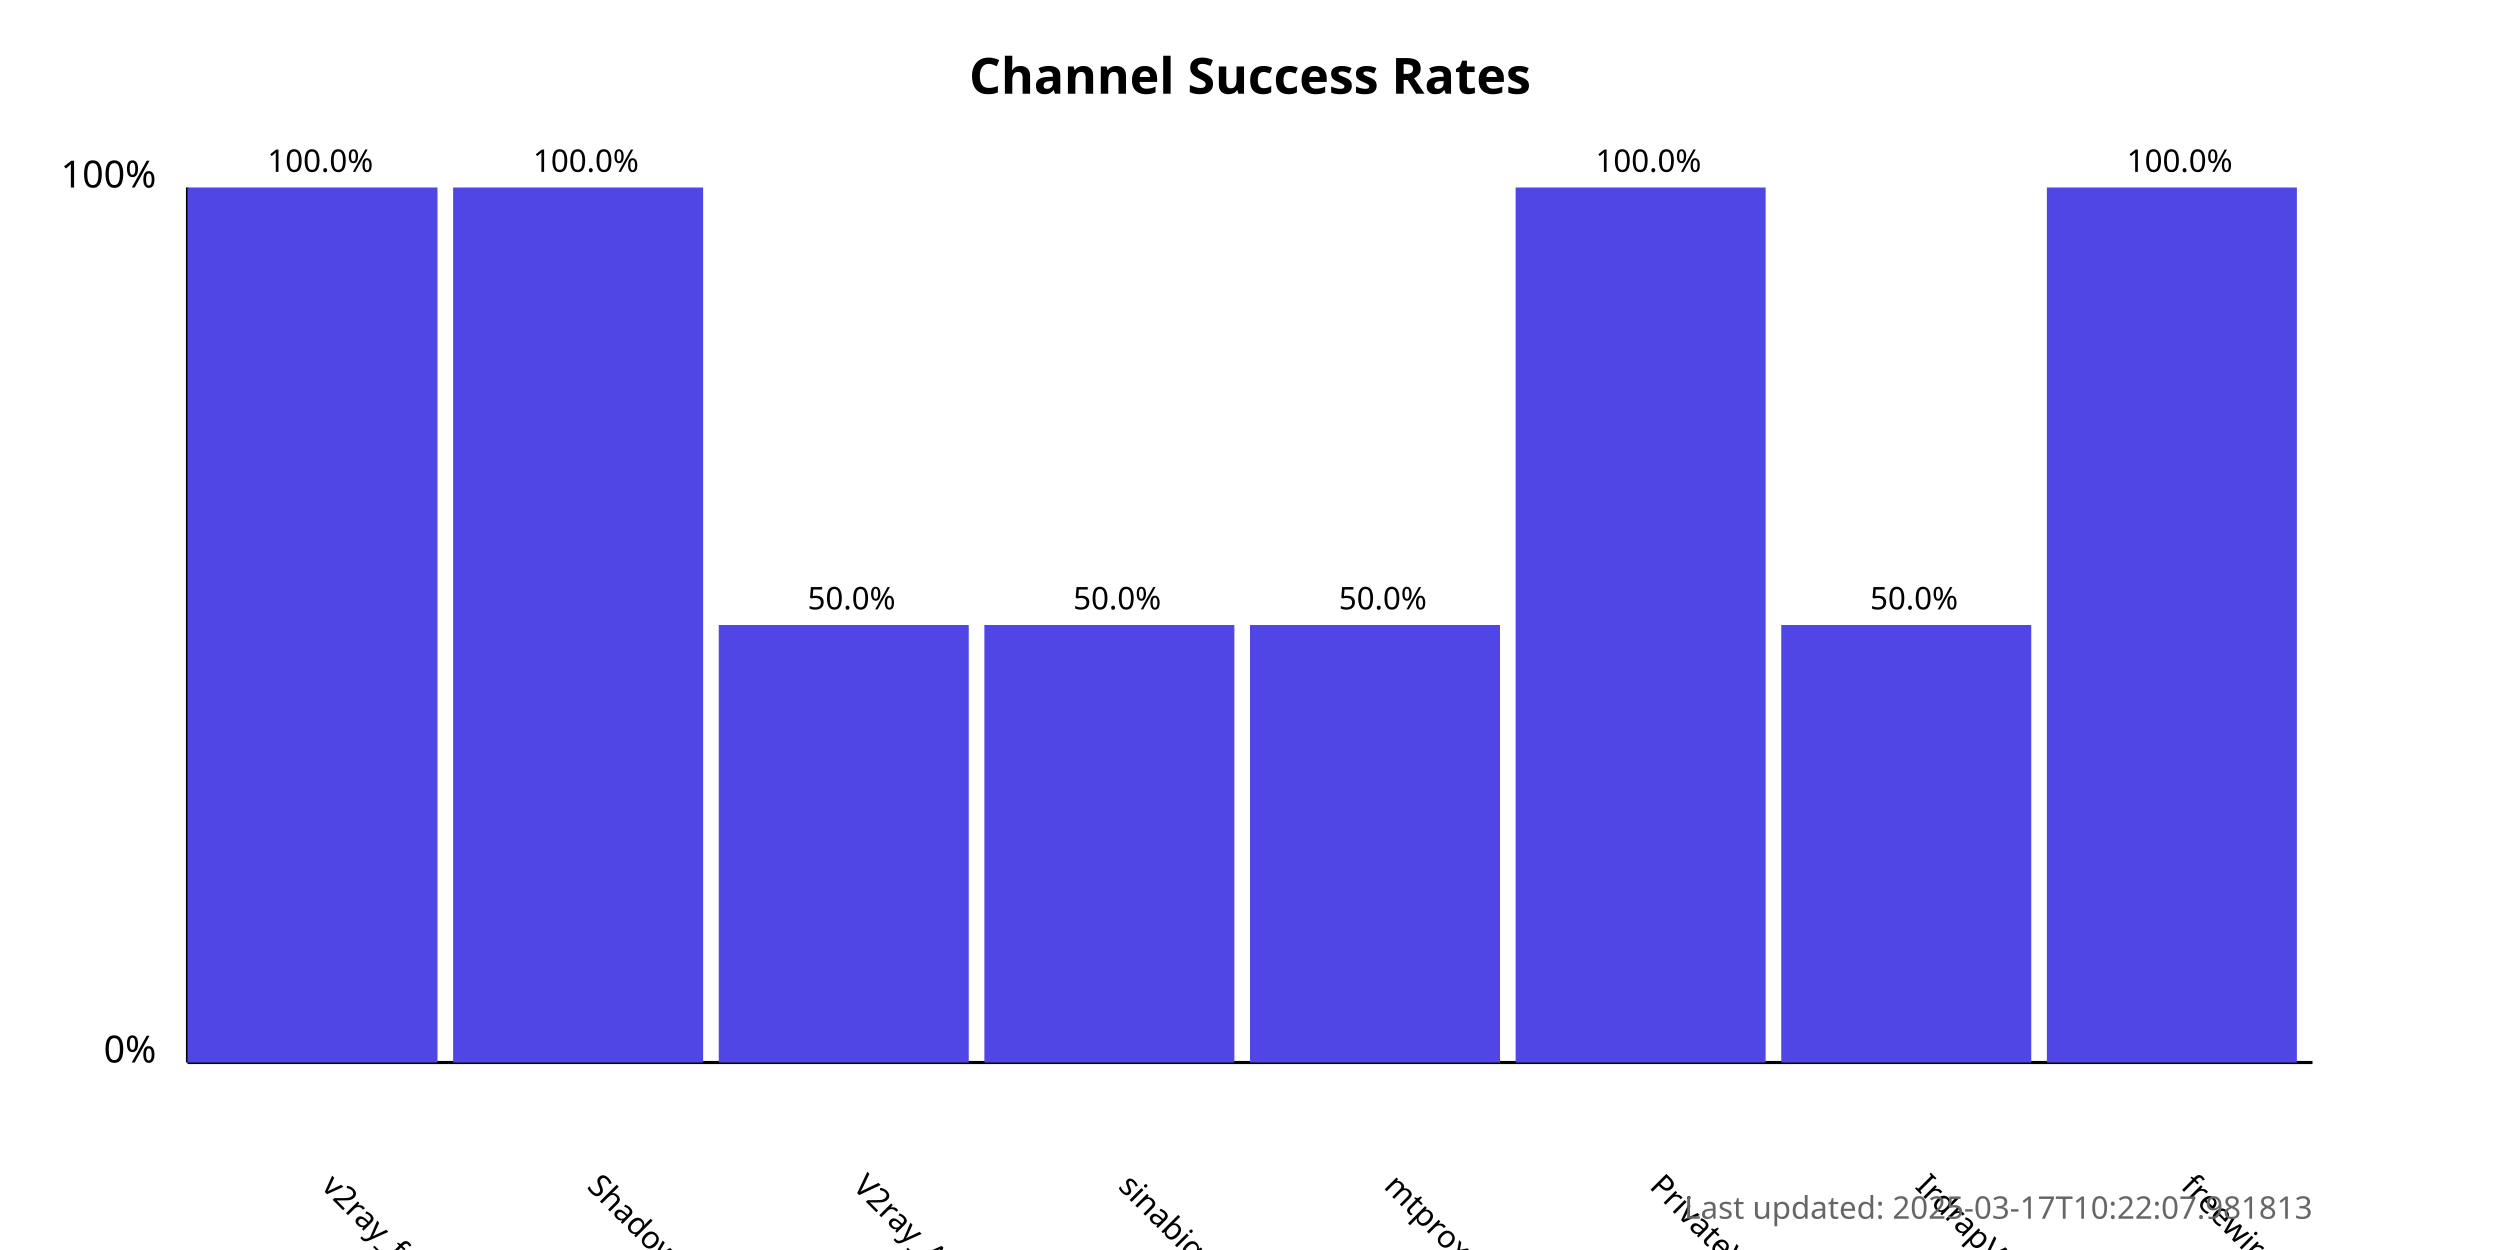
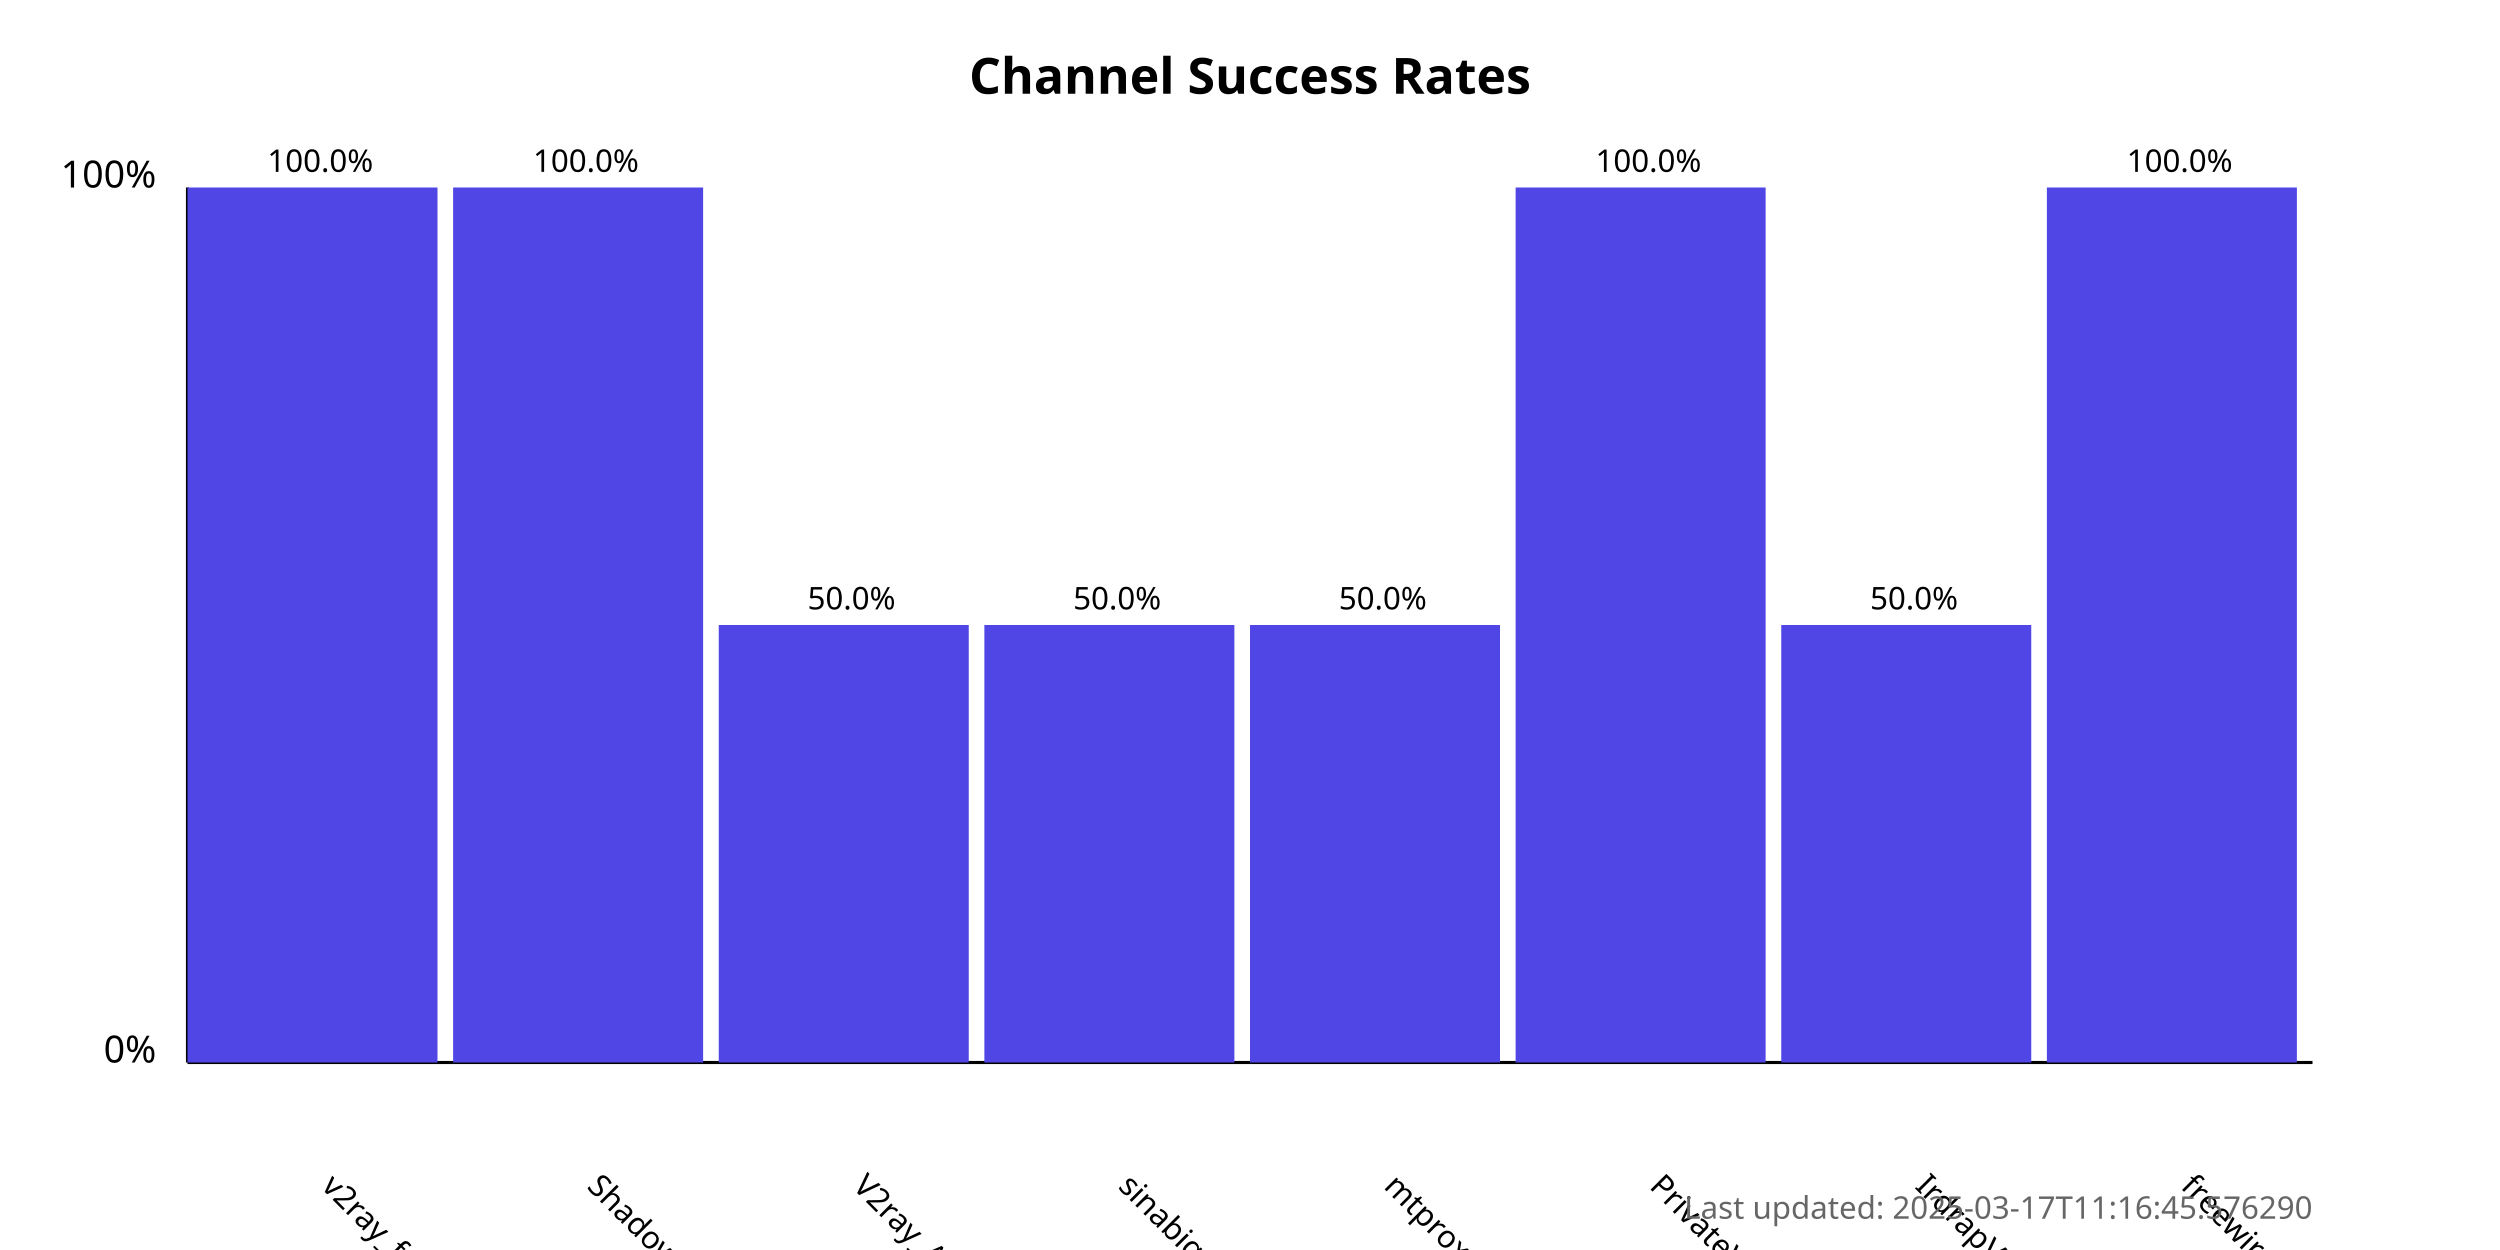
<svg xmlns="http://www.w3.org/2000/svg" width="800" height="400">
  <style>
            .chart-title { font: bold 16px sans-serif; }
            .axis-label { font: 12px sans-serif; }
            .tick-label { font: 10px sans-serif; }
            .bar { fill: #4f46e5; }
            .bar:hover { fill: #6366f1; }
            .timestamp { font: 10px sans-serif; fill: #666; }
        </style>
  <text x="400.0" y="30" text-anchor="middle" class="chart-title">
            Channel Success Rates
        </text>
  <line x1="60" y1="340" x2="60" y2="60" stroke="black" stroke-width="1" />
  <line x1="60" y1="340" x2="740" y2="340" stroke="black" stroke-width="1" />
  <text x="50" y="340" text-anchor="end" class="axis-label">0%</text>
  <text x="50" y="60" text-anchor="end" class="axis-label">100%</text>
  <g>
    <rect x="60" y="60.0" width="80.0" height="280.0" class="bar" />
    <text x="102.5" y="380" transform="rotate(45, 102.5, 380)" text-anchor="start" class="tick-label">
                v2ray_free_conf
            </text>
    <text x="102.5" y="55.0" text-anchor="middle" class="tick-label">
                100.0%
            </text>
  </g>
  <g>
    <rect x="145.0" y="60.0" width="80.0" height="280.0" class="bar" />
    <text x="187.5" y="380" transform="rotate(45, 187.5, 380)" text-anchor="start" class="tick-label">
                ShadowProxy66
            </text>
    <text x="187.5" y="55.0" text-anchor="middle" class="tick-label">
                100.0%
            </text>
  </g>
  <g>
    <rect x="230.0" y="200.0" width="80.0" height="140.0" class="bar" />
    <text x="272.5" y="380" transform="rotate(45, 272.5, 380)" text-anchor="start" class="tick-label">
                V2ray_Alpha
            </text>
    <text x="272.5" y="195.0" text-anchor="middle" class="tick-label">
                50.0%
            </text>
  </g>
  <g>
    <rect x="315.0" y="200.0" width="80.0" height="140.0" class="bar" />
    <text x="357.5" y="380" transform="rotate(45, 357.5, 380)" text-anchor="start" class="tick-label">
                sinabigo
            </text>
    <text x="357.5" y="195.0" text-anchor="middle" class="tick-label">
                50.0%
            </text>
  </g>
  <g>
    <rect x="400.0" y="200.0" width="80.0" height="140.0" class="bar" />
    <text x="442.5" y="380" transform="rotate(45, 442.5, 380)" text-anchor="start" class="tick-label">
                mtproxy_lists
            </text>
    <text x="442.5" y="195.0" text-anchor="middle" class="tick-label">
                50.0%
            </text>
  </g>
  <g>
    <rect x="485.0" y="60.0" width="80.0" height="280.0" class="bar" />
    <text x="527.5" y="380" transform="rotate(45, 527.5, 380)" text-anchor="start" class="tick-label">
                PrivateVPNs
            </text>
    <text x="527.5" y="55.0" text-anchor="middle" class="tick-label">
                100.0%
            </text>
  </g>
  <g>
    <rect x="570.0" y="200.0" width="80.0" height="140.0" class="bar" />
    <text x="612.5" y="380" transform="rotate(45, 612.5, 380)" text-anchor="start" class="tick-label">
                IrdrapVPNnews
            </text>
    <text x="612.5" y="195.0" text-anchor="middle" class="tick-label">
                50.0%
            </text>
  </g>
  <g>
    <rect x="655.0" y="60.0" width="80.0" height="280.0" class="bar" />
    <text x="697.5" y="380" transform="rotate(45, 697.5, 380)" text-anchor="start" class="tick-label">
                freewireguard
            </text>
    <text x="697.5" y="55.0" text-anchor="middle" class="tick-label">
                100.0%
            </text>
  </g>
  <text x="740" y="390" text-anchor="end" class="timestamp">
-             Last updated: 2025-03-17T10:22:07.981813
+             Last updated: 2025-03-17T11:16:45.576290
        </text>
</svg>
